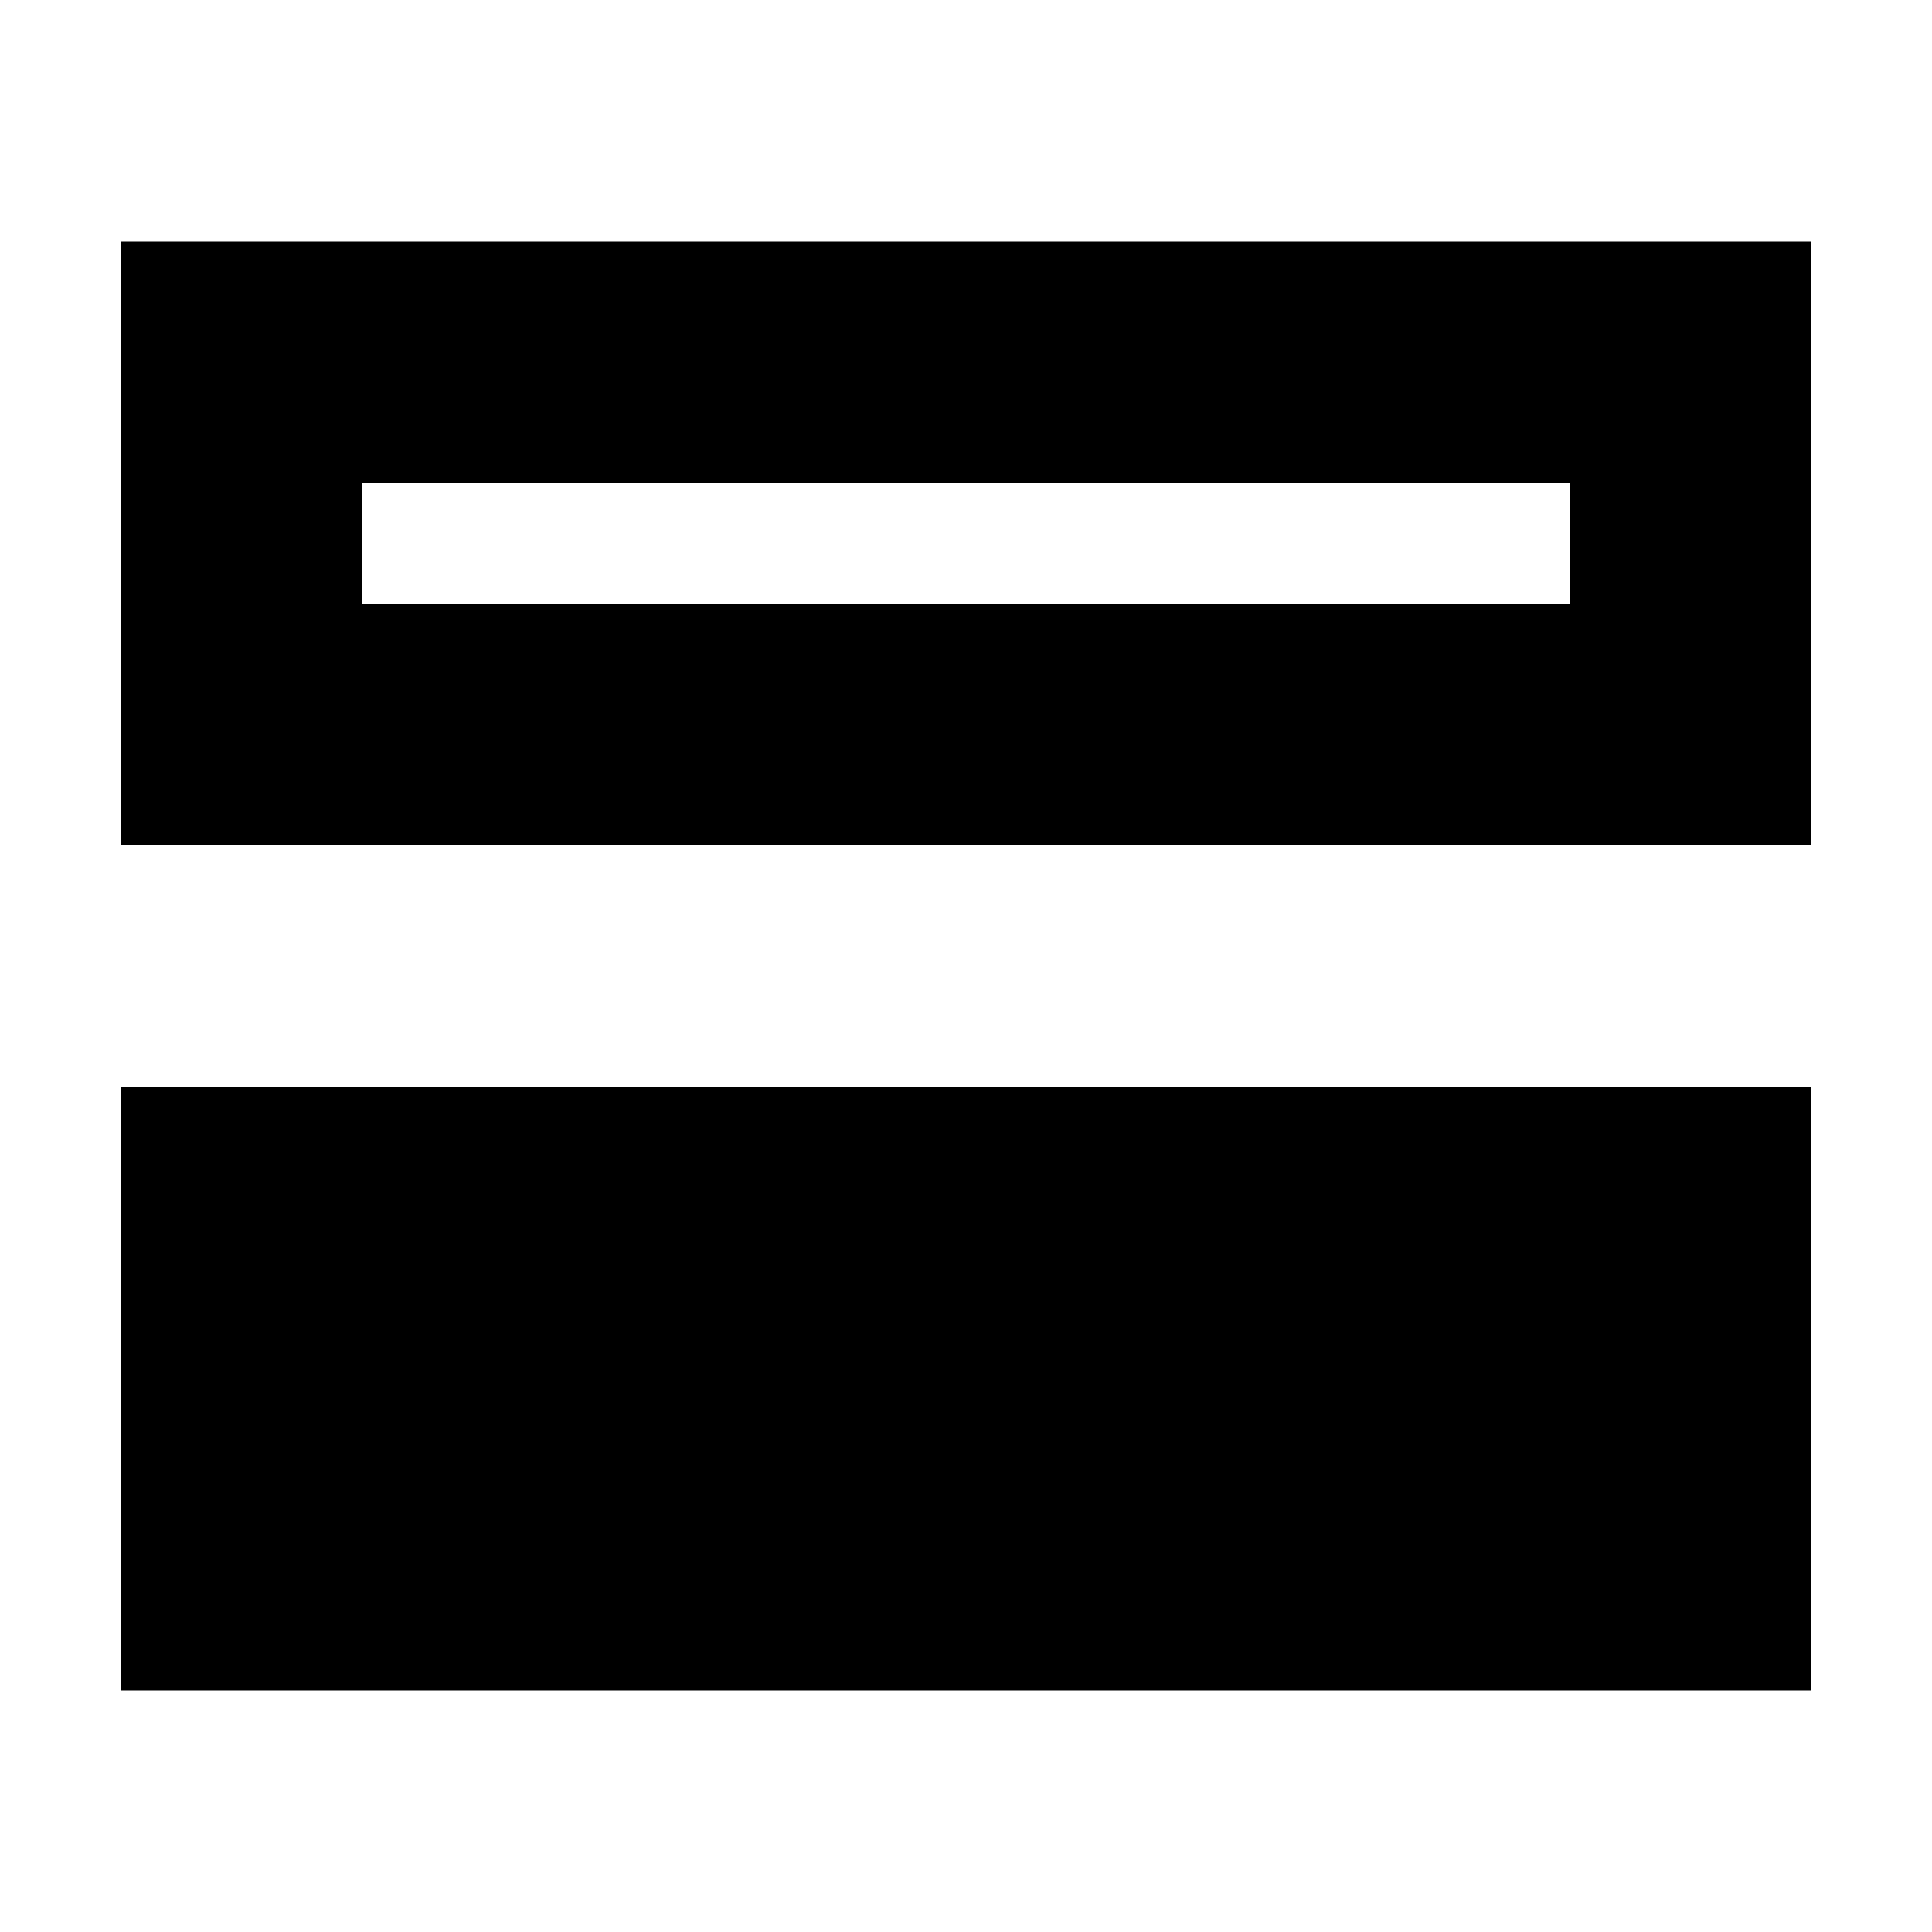
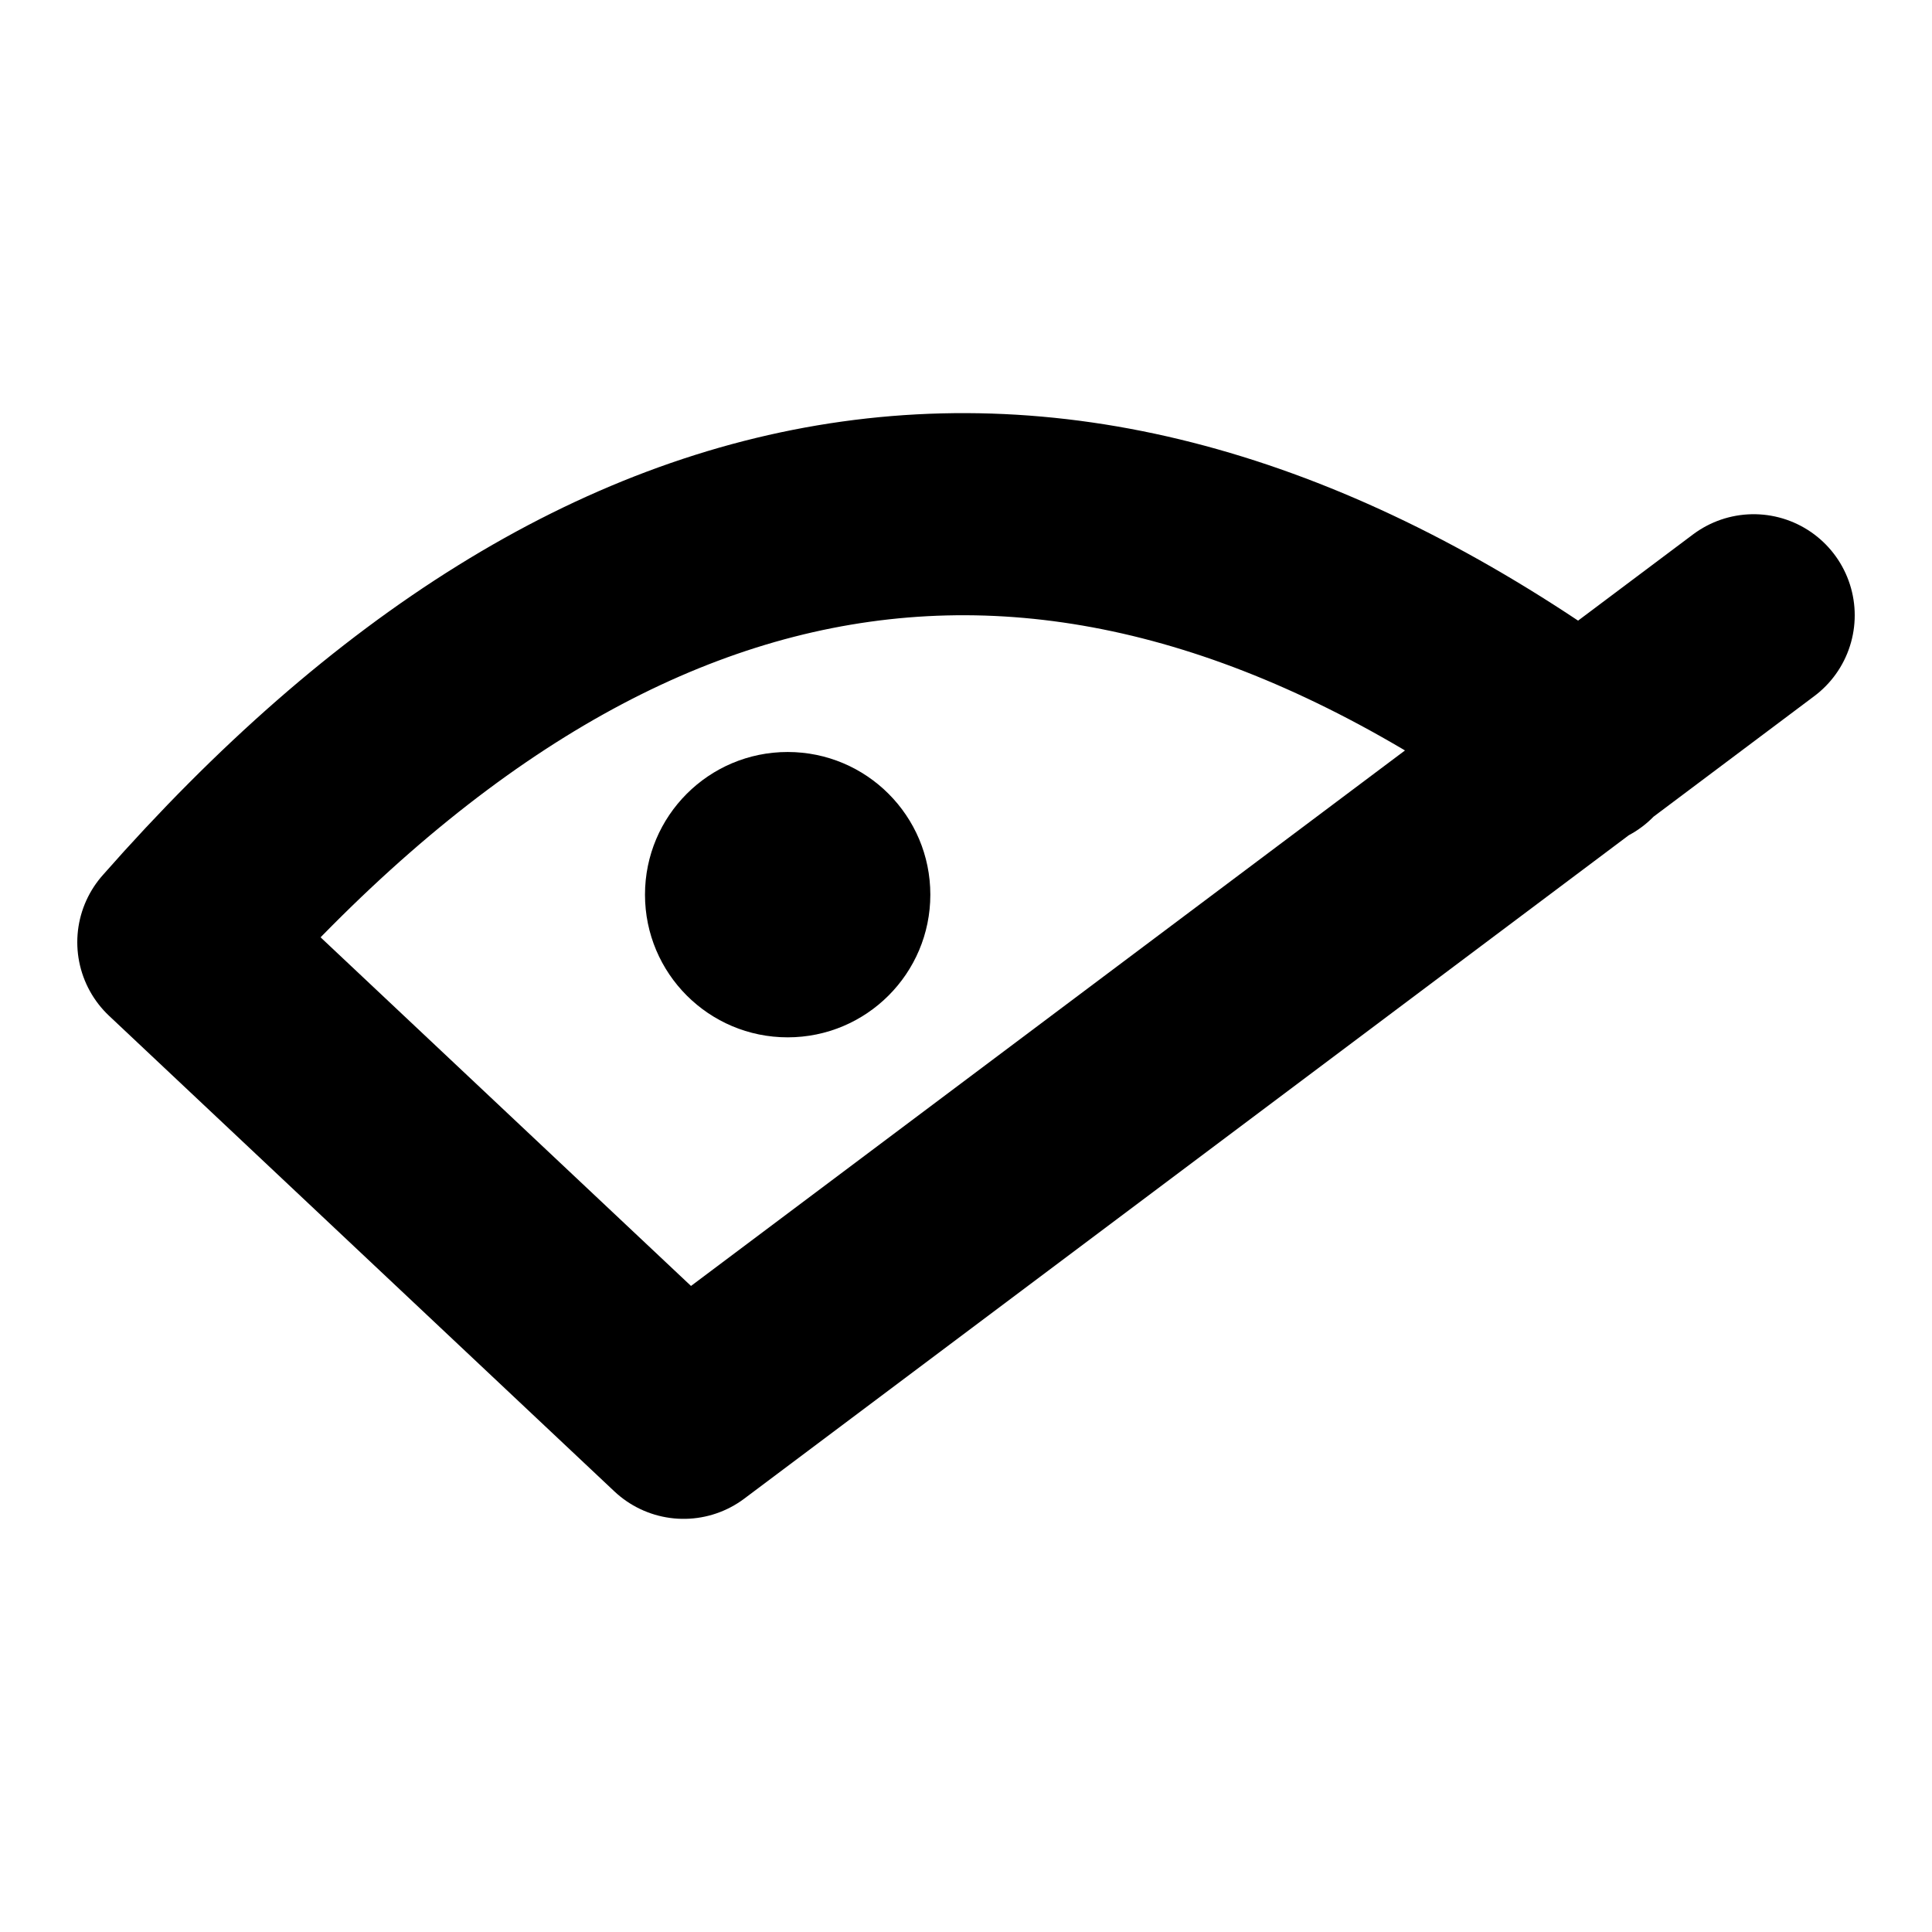
- <svg xmlns="http://www.w3.org/2000/svg" viewBox="0 0 16 16">
-   <path fill="#000000" fill-rule="evenodd" d="M1 2H15V7H1ZM3 4H13V5H3ZM1 9H15V14H1Z" />
+ <svg xmlns="http://www.w3.org/2000/svg" viewBox="-0.25 -0.25 32.5 32.5">
+   <path stroke="#000000" fill="none" stroke-width="3.4" stroke-linecap="round" stroke-linejoin="round" d="M26.35 12.3Q13.75 3.1 2.75 15.6L11.25 23.6L29.25 10.1" />
+   <path fill="#000000" d="M10.6 14.8A2.4 2.4 0 1 0 15.4 14.8A2.4 2.4 0 1 0 10.6 14.8Z" />
</svg>
